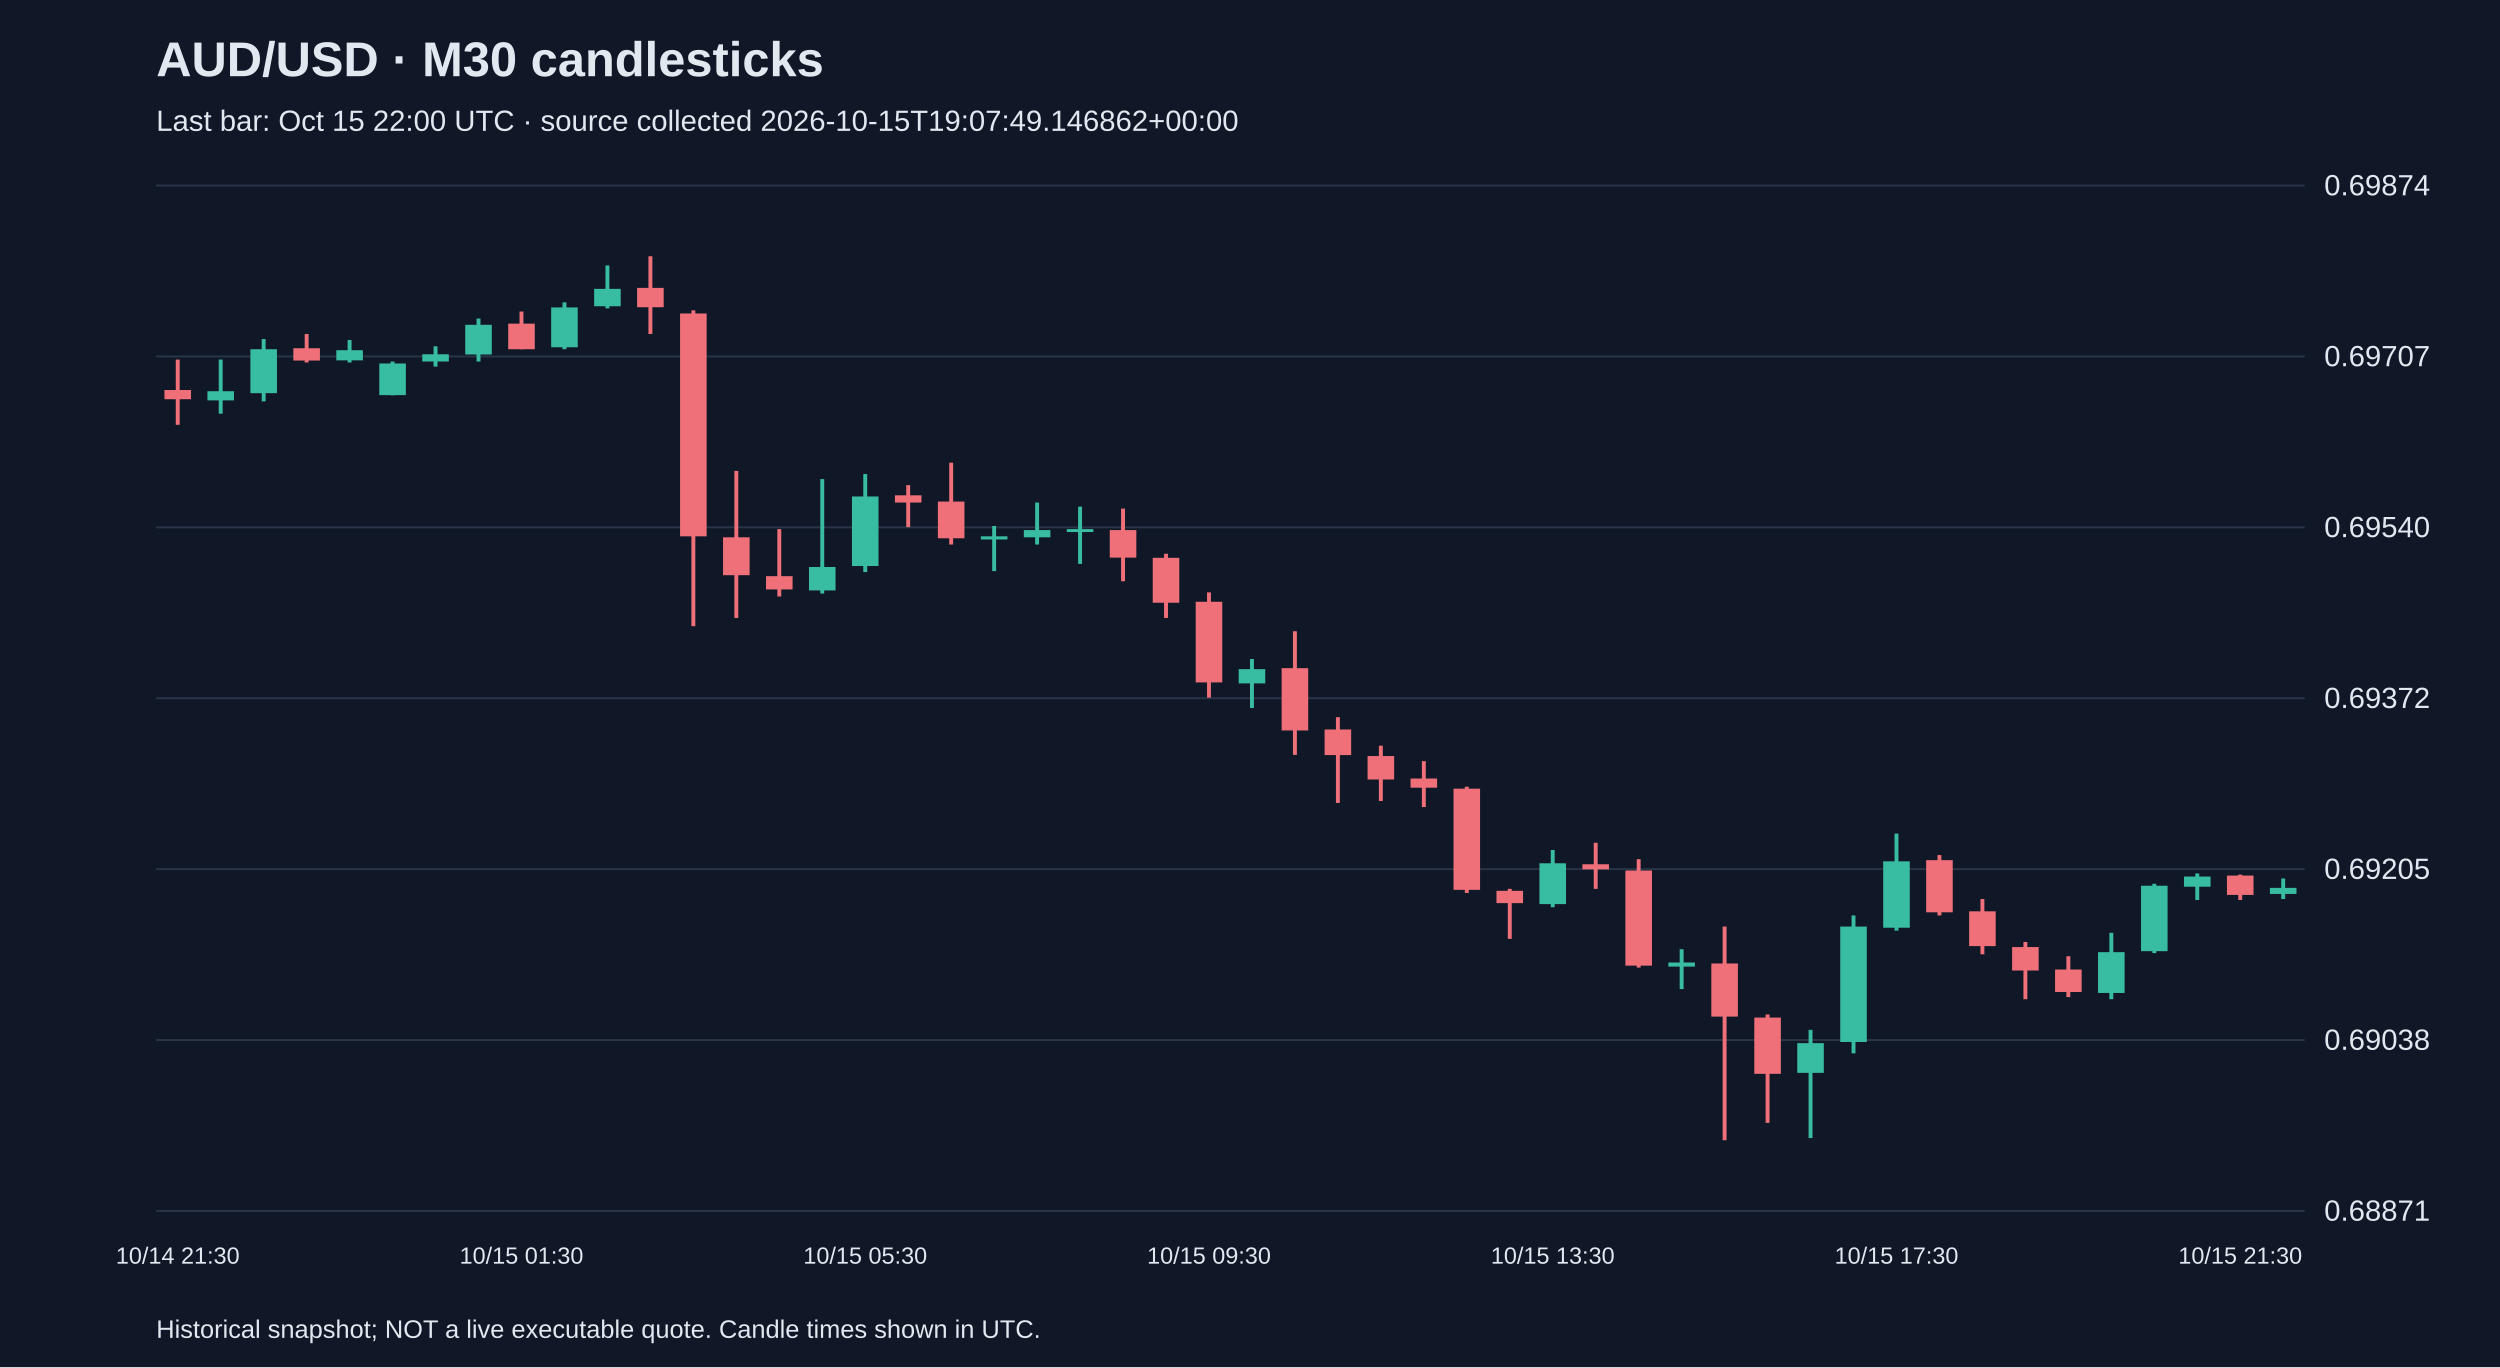
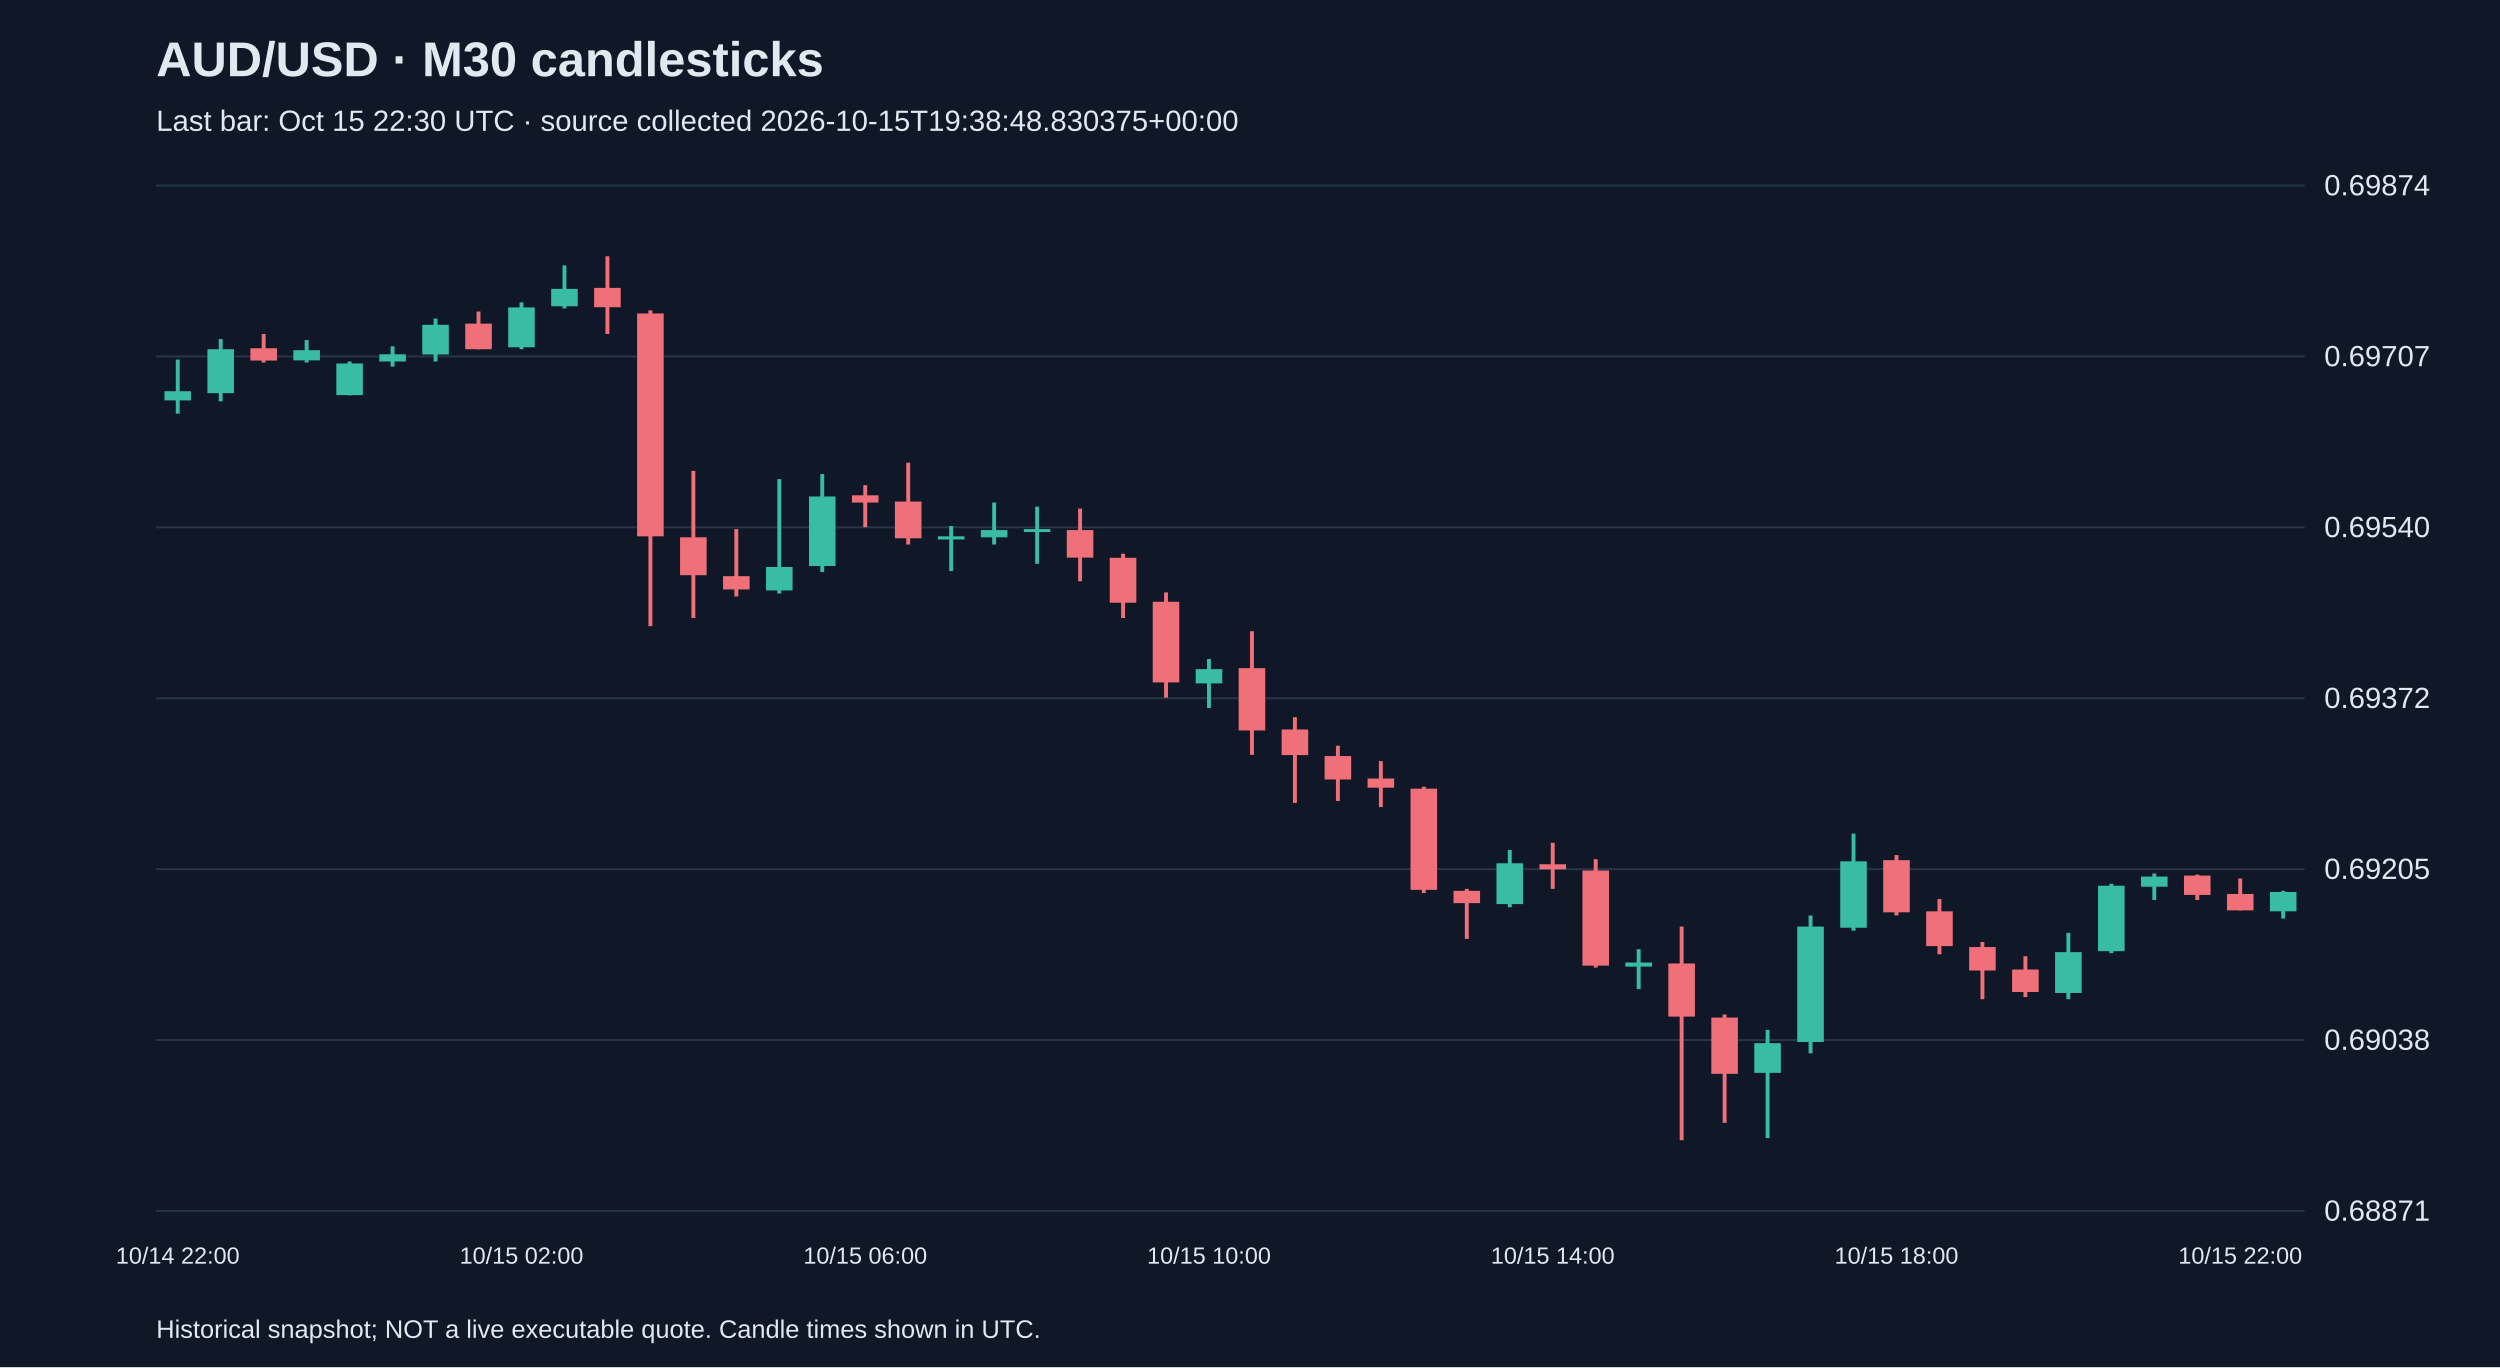
<svg xmlns="http://www.w3.org/2000/svg" viewBox="0 0 1280 700">
  <rect width="100%" height="100%" fill="#101827" />
  <style>text{font-family:Arial,sans-serif;fill:#e2e8f0}</style>
  <text x="80" y="39" font-size="25" font-weight="bold">AUD/USD · M30 candlesticks</text>
-   <text x="80" y="67" font-size="15" fill="#a6b1c5">Last bar: Oct 15 22:00 UTC · source collected 2026-10-15T19:07:49.146862+00:00</text>
+   <text x="80" y="67" font-size="15" fill="#a6b1c5">Last bar: Oct 15 22:30 UTC · source collected 2026-10-15T19:38:48.830375+00:00</text>
  <line x1="80" y1="620.0" x2="1180" y2="620.0" stroke="#283548" />
  <text x="1190" y="625.0" font-size="15">0.68871</text>
  <line x1="80" y1="532.5" x2="1180" y2="532.5" stroke="#283548" />
  <text x="1190" y="537.5" font-size="15">0.69038</text>
  <line x1="80" y1="445.0" x2="1180" y2="445.0" stroke="#283548" />
  <text x="1190" y="450.0" font-size="15">0.69205</text>
  <line x1="80" y1="357.5" x2="1180" y2="357.5" stroke="#283548" />
  <text x="1190" y="362.5" font-size="15">0.69372</text>
  <line x1="80" y1="270.0" x2="1180" y2="270.0" stroke="#283548" />
  <text x="1190" y="275.0" font-size="15">0.69540</text>
  <line x1="80" y1="182.5" x2="1180" y2="182.5" stroke="#283548" />
  <text x="1190" y="187.5" font-size="15">0.69707</text>
  <line x1="80" y1="95.0" x2="1180" y2="95.0" stroke="#283548" />
  <text x="1190" y="100.0" font-size="15">0.69874</text>
-   <line x1="91.0" y1="184.1" x2="91.0" y2="217.5" stroke="#f07079" stroke-width="2" />
-   <rect x="84.2" y="199.7" width="13.6" height="4.7" fill="#f07079" />
-   <text x="91.0" y="647" text-anchor="middle" font-size="12">10/14 21:30</text>
-   <line x1="113.0" y1="184.1" x2="113.0" y2="211.8" stroke="#38bca2" stroke-width="2" />
-   <rect x="106.2" y="200.3" width="13.6" height="4.7" fill="#38bca2" />
-   <line x1="135.0" y1="173.6" x2="135.0" y2="205.5" stroke="#38bca2" stroke-width="2" />
-   <rect x="128.2" y="178.8" width="13.6" height="22.5" fill="#38bca2" />
-   <line x1="157.0" y1="171.0" x2="157.0" y2="185.6" stroke="#f07079" stroke-width="2" />
-   <rect x="150.2" y="178.3" width="13.6" height="6.3" fill="#f07079" />
-   <line x1="179.0" y1="174.1" x2="179.0" y2="185.6" stroke="#38bca2" stroke-width="2" />
-   <rect x="172.2" y="179.3" width="13.6" height="5.2" fill="#38bca2" />
-   <line x1="201.0" y1="185.1" x2="201.0" y2="202.4" stroke="#38bca2" stroke-width="2" />
-   <rect x="194.2" y="186.1" width="13.6" height="16.2" fill="#38bca2" />
-   <line x1="223.0" y1="177.3" x2="223.0" y2="187.7" stroke="#38bca2" stroke-width="2" />
-   <rect x="216.2" y="181.4" width="13.6" height="3.7" fill="#38bca2" />
-   <line x1="245.0" y1="163.1" x2="245.0" y2="185.1" stroke="#38bca2" stroke-width="2" />
-   <rect x="238.2" y="166.3" width="13.6" height="15.2" fill="#38bca2" />
-   <line x1="267.0" y1="159.5" x2="267.0" y2="178.8" stroke="#f07079" stroke-width="2" />
-   <rect x="260.2" y="165.7" width="13.6" height="13.1" fill="#f07079" />
-   <text x="267.0" y="647" text-anchor="middle" font-size="12">10/15 01:30</text>
-   <line x1="289.0" y1="154.8" x2="289.0" y2="178.8" stroke="#38bca2" stroke-width="2" />
-   <rect x="282.2" y="157.4" width="13.6" height="20.4" fill="#38bca2" />
-   <line x1="311.0" y1="135.9" x2="311.0" y2="157.9" stroke="#38bca2" stroke-width="2" />
-   <rect x="304.2" y="147.9" width="13.6" height="8.9" fill="#38bca2" />
-   <line x1="333.0" y1="131.2" x2="333.0" y2="171.0" stroke="#f07079" stroke-width="2" />
-   <rect x="326.2" y="147.4" width="13.6" height="9.9" fill="#f07079" />
-   <line x1="355.0" y1="158.9" x2="355.0" y2="320.6" stroke="#f07079" stroke-width="2" />
-   <rect x="348.2" y="160.5" width="13.6" height="114.1" fill="#f07079" />
-   <line x1="377.0" y1="241.1" x2="377.0" y2="316.4" stroke="#f07079" stroke-width="2" />
-   <rect x="370.2" y="275.1" width="13.6" height="19.4" fill="#f07079" />
-   <line x1="399.0" y1="270.9" x2="399.0" y2="305.4" stroke="#f07079" stroke-width="2" />
-   <rect x="392.2" y="295.0" width="13.6" height="6.8" fill="#f07079" />
-   <line x1="421.0" y1="245.3" x2="421.0" y2="303.9" stroke="#38bca2" stroke-width="2" />
-   <rect x="414.2" y="290.3" width="13.6" height="12.0" fill="#38bca2" />
-   <line x1="443.0" y1="242.7" x2="443.0" y2="292.9" stroke="#38bca2" stroke-width="2" />
-   <rect x="436.2" y="254.2" width="13.6" height="35.6" fill="#38bca2" />
-   <text x="443.0" y="647" text-anchor="middle" font-size="12">10/15 05:30</text>
-   <line x1="465.0" y1="248.4" x2="465.0" y2="269.9" stroke="#f07079" stroke-width="2" />
-   <rect x="458.2" y="253.6" width="13.6" height="3.7" fill="#f07079" />
-   <line x1="487.0" y1="236.9" x2="487.0" y2="278.8" stroke="#f07079" stroke-width="2" />
-   <rect x="480.2" y="256.8" width="13.6" height="18.8" fill="#f07079" />
-   <line x1="509.0" y1="269.3" x2="509.0" y2="292.4" stroke="#38bca2" stroke-width="2" />
-   <rect x="502.2" y="274.6" width="13.6" height="1.6" fill="#38bca2" />
-   <line x1="531.0" y1="257.3" x2="531.0" y2="278.8" stroke="#38bca2" stroke-width="2" />
-   <rect x="524.2" y="271.4" width="13.6" height="3.7" fill="#38bca2" />
-   <line x1="553.0" y1="259.4" x2="553.0" y2="288.7" stroke="#38bca2" stroke-width="2" />
-   <rect x="546.2" y="270.9" width="13.6" height="1.5" fill="#38bca2" />
-   <line x1="575.0" y1="260.4" x2="575.0" y2="297.6" stroke="#f07079" stroke-width="2" />
-   <rect x="568.2" y="271.4" width="13.6" height="14.1" fill="#f07079" />
-   <line x1="597.0" y1="283.5" x2="597.0" y2="316.4" stroke="#f07079" stroke-width="2" />
-   <rect x="590.2" y="285.6" width="13.6" height="23.0" fill="#f07079" />
-   <line x1="619.0" y1="303.3" x2="619.0" y2="357.2" stroke="#f07079" stroke-width="2" />
-   <rect x="612.2" y="308.1" width="13.6" height="41.3" fill="#f07079" />
-   <text x="619.0" y="647" text-anchor="middle" font-size="12">10/15 09:30</text>
-   <line x1="641.0" y1="337.4" x2="641.0" y2="362.5" stroke="#38bca2" stroke-width="2" />
-   <rect x="634.2" y="342.6" width="13.6" height="7.3" fill="#38bca2" />
-   <line x1="663.0" y1="323.2" x2="663.0" y2="386.5" stroke="#f07079" stroke-width="2" />
-   <rect x="656.2" y="342.1" width="13.6" height="31.9" fill="#f07079" />
-   <line x1="685.0" y1="367.2" x2="685.0" y2="411.1" stroke="#f07079" stroke-width="2" />
-   <rect x="678.2" y="373.5" width="13.6" height="13.1" fill="#f07079" />
-   <line x1="707.0" y1="381.8" x2="707.0" y2="410.1" stroke="#f07079" stroke-width="2" />
-   <rect x="700.2" y="387.1" width="13.6" height="12.0" fill="#f07079" />
-   <line x1="729.0" y1="389.7" x2="729.0" y2="413.2" stroke="#f07079" stroke-width="2" />
-   <rect x="722.2" y="398.6" width="13.6" height="4.7" fill="#f07079" />
-   <line x1="751.0" y1="402.8" x2="751.0" y2="457.2" stroke="#f07079" stroke-width="2" />
-   <rect x="744.2" y="403.8" width="13.6" height="51.8" fill="#f07079" />
-   <line x1="773.0" y1="455.1" x2="773.0" y2="480.7" stroke="#f07079" stroke-width="2" />
-   <rect x="766.2" y="456.1" width="13.6" height="6.3" fill="#f07079" />
-   <line x1="795.0" y1="435.2" x2="795.0" y2="464.5" stroke="#38bca2" stroke-width="2" />
-   <rect x="788.2" y="442.0" width="13.6" height="20.9" fill="#38bca2" />
-   <text x="795.0" y="647" text-anchor="middle" font-size="12">10/15 13:30</text>
-   <line x1="817.0" y1="431.5" x2="817.0" y2="455.1" stroke="#f07079" stroke-width="2" />
-   <rect x="810.2" y="442.5" width="13.6" height="2.6" fill="#f07079" />
-   <line x1="839.0" y1="439.9" x2="839.0" y2="495.4" stroke="#f07079" stroke-width="2" />
-   <rect x="832.2" y="445.7" width="13.6" height="48.7" fill="#f07079" />
-   <line x1="861.0" y1="486.0" x2="861.0" y2="506.4" stroke="#38bca2" stroke-width="2" />
-   <rect x="854.2" y="492.8" width="13.6" height="2.1" fill="#38bca2" />
-   <line x1="883.0" y1="474.4" x2="883.0" y2="583.8" stroke="#f07079" stroke-width="2" />
-   <rect x="876.2" y="493.3" width="13.6" height="27.2" fill="#f07079" />
-   <line x1="905.0" y1="519.4" x2="905.0" y2="574.9" stroke="#f07079" stroke-width="2" />
-   <rect x="898.2" y="521.0" width="13.6" height="28.8" fill="#f07079" />
-   <line x1="927.0" y1="527.3" x2="927.0" y2="582.7" stroke="#38bca2" stroke-width="2" />
-   <rect x="920.2" y="534.1" width="13.6" height="15.2" fill="#38bca2" />
-   <line x1="949.0" y1="468.7" x2="949.0" y2="539.3" stroke="#38bca2" stroke-width="2" />
-   <rect x="942.2" y="474.4" width="13.6" height="59.1" fill="#38bca2" />
-   <line x1="971.0" y1="426.8" x2="971.0" y2="476.5" stroke="#38bca2" stroke-width="2" />
-   <rect x="964.2" y="441.0" width="13.6" height="34.0" fill="#38bca2" />
-   <text x="971.0" y="647" text-anchor="middle" font-size="12">10/15 17:30</text>
-   <line x1="993.0" y1="437.8" x2="993.0" y2="468.7" stroke="#f07079" stroke-width="2" />
-   <rect x="986.2" y="440.4" width="13.6" height="26.7" fill="#f07079" />
-   <line x1="1015.0" y1="460.3" x2="1015.0" y2="488.6" stroke="#f07079" stroke-width="2" />
-   <rect x="1008.2" y="466.6" width="13.6" height="17.8" fill="#f07079" />
-   <line x1="1037.0" y1="482.3" x2="1037.0" y2="511.6" stroke="#f07079" stroke-width="2" />
-   <rect x="1030.2" y="484.9" width="13.6" height="12.0" fill="#f07079" />
-   <line x1="1059.0" y1="489.6" x2="1059.0" y2="510.5" stroke="#f07079" stroke-width="2" />
-   <rect x="1052.2" y="496.4" width="13.6" height="11.5" fill="#f07079" />
-   <line x1="1081.0" y1="477.6" x2="1081.0" y2="511.6" stroke="#38bca2" stroke-width="2" />
-   <rect x="1074.2" y="487.5" width="13.6" height="20.9" fill="#38bca2" />
-   <line x1="1103.0" y1="452.5" x2="1103.0" y2="488.0" stroke="#38bca2" stroke-width="2" />
-   <rect x="1096.2" y="453.5" width="13.6" height="33.5" fill="#38bca2" />
-   <line x1="1125.0" y1="447.2" x2="1125.0" y2="460.8" stroke="#38bca2" stroke-width="2" />
-   <rect x="1118.2" y="448.8" width="13.6" height="5.2" fill="#38bca2" />
-   <line x1="1147.0" y1="447.8" x2="1147.0" y2="460.8" stroke="#f07079" stroke-width="2" />
-   <rect x="1140.2" y="448.3" width="13.6" height="9.9" fill="#f07079" />
-   <text x="1147.0" y="647" text-anchor="middle" font-size="12">10/15 21:30</text>
-   <line x1="1169.0" y1="449.8" x2="1169.0" y2="460.3" stroke="#38bca2" stroke-width="2" />
-   <rect x="1162.2" y="454.6" width="13.6" height="3.1" fill="#38bca2" />
+   <line x1="91.0" y1="184.1" x2="91.0" y2="211.8" stroke="#38bca2" stroke-width="2" />
+   <rect x="84.2" y="200.3" width="13.6" height="4.7" fill="#38bca2" />
+   <text x="91.0" y="647" text-anchor="middle" font-size="12">10/14 22:00</text>
+   <line x1="113.0" y1="173.6" x2="113.0" y2="205.5" stroke="#38bca2" stroke-width="2" />
+   <rect x="106.2" y="178.8" width="13.6" height="22.5" fill="#38bca2" />
+   <line x1="135.0" y1="171.0" x2="135.0" y2="185.6" stroke="#f07079" stroke-width="2" />
+   <rect x="128.2" y="178.3" width="13.6" height="6.3" fill="#f07079" />
+   <line x1="157.0" y1="174.1" x2="157.0" y2="185.6" stroke="#38bca2" stroke-width="2" />
+   <rect x="150.2" y="179.3" width="13.6" height="5.2" fill="#38bca2" />
+   <line x1="179.0" y1="185.1" x2="179.0" y2="202.4" stroke="#38bca2" stroke-width="2" />
+   <rect x="172.2" y="186.1" width="13.6" height="16.2" fill="#38bca2" />
+   <line x1="201.0" y1="177.3" x2="201.0" y2="187.7" stroke="#38bca2" stroke-width="2" />
+   <rect x="194.2" y="181.4" width="13.6" height="3.7" fill="#38bca2" />
+   <line x1="223.0" y1="163.1" x2="223.0" y2="185.1" stroke="#38bca2" stroke-width="2" />
+   <rect x="216.2" y="166.3" width="13.6" height="15.2" fill="#38bca2" />
+   <line x1="245.0" y1="159.5" x2="245.0" y2="178.8" stroke="#f07079" stroke-width="2" />
+   <rect x="238.2" y="165.7" width="13.6" height="13.1" fill="#f07079" />
+   <line x1="267.0" y1="154.8" x2="267.0" y2="178.8" stroke="#38bca2" stroke-width="2" />
+   <rect x="260.2" y="157.4" width="13.6" height="20.4" fill="#38bca2" />
+   <text x="267.0" y="647" text-anchor="middle" font-size="12">10/15 02:00</text>
+   <line x1="289.0" y1="135.9" x2="289.0" y2="157.9" stroke="#38bca2" stroke-width="2" />
+   <rect x="282.2" y="147.9" width="13.6" height="8.9" fill="#38bca2" />
+   <line x1="311.0" y1="131.2" x2="311.0" y2="171.0" stroke="#f07079" stroke-width="2" />
+   <rect x="304.2" y="147.4" width="13.6" height="9.9" fill="#f07079" />
+   <line x1="333.0" y1="158.9" x2="333.0" y2="320.6" stroke="#f07079" stroke-width="2" />
+   <rect x="326.2" y="160.5" width="13.6" height="114.1" fill="#f07079" />
+   <line x1="355.0" y1="241.1" x2="355.0" y2="316.4" stroke="#f07079" stroke-width="2" />
+   <rect x="348.2" y="275.1" width="13.6" height="19.4" fill="#f07079" />
+   <line x1="377.0" y1="270.9" x2="377.0" y2="305.4" stroke="#f07079" stroke-width="2" />
+   <rect x="370.2" y="295.0" width="13.6" height="6.8" fill="#f07079" />
+   <line x1="399.0" y1="245.3" x2="399.0" y2="303.9" stroke="#38bca2" stroke-width="2" />
+   <rect x="392.2" y="290.3" width="13.6" height="12.0" fill="#38bca2" />
+   <line x1="421.0" y1="242.7" x2="421.0" y2="292.9" stroke="#38bca2" stroke-width="2" />
+   <rect x="414.2" y="254.2" width="13.6" height="35.6" fill="#38bca2" />
+   <line x1="443.0" y1="248.4" x2="443.0" y2="269.9" stroke="#f07079" stroke-width="2" />
+   <rect x="436.2" y="253.6" width="13.6" height="3.7" fill="#f07079" />
+   <text x="443.0" y="647" text-anchor="middle" font-size="12">10/15 06:00</text>
+   <line x1="465.0" y1="236.9" x2="465.0" y2="278.8" stroke="#f07079" stroke-width="2" />
+   <rect x="458.2" y="256.8" width="13.6" height="18.8" fill="#f07079" />
+   <line x1="487.0" y1="269.3" x2="487.0" y2="292.4" stroke="#38bca2" stroke-width="2" />
+   <rect x="480.2" y="274.6" width="13.6" height="1.6" fill="#38bca2" />
+   <line x1="509.0" y1="257.3" x2="509.0" y2="278.8" stroke="#38bca2" stroke-width="2" />
+   <rect x="502.2" y="271.4" width="13.6" height="3.7" fill="#38bca2" />
+   <line x1="531.0" y1="259.4" x2="531.0" y2="288.7" stroke="#38bca2" stroke-width="2" />
+   <rect x="524.2" y="270.9" width="13.6" height="1.5" fill="#38bca2" />
+   <line x1="553.0" y1="260.4" x2="553.0" y2="297.6" stroke="#f07079" stroke-width="2" />
+   <rect x="546.2" y="271.4" width="13.6" height="14.1" fill="#f07079" />
+   <line x1="575.0" y1="283.5" x2="575.0" y2="316.4" stroke="#f07079" stroke-width="2" />
+   <rect x="568.2" y="285.6" width="13.6" height="23.0" fill="#f07079" />
+   <line x1="597.0" y1="303.3" x2="597.0" y2="357.2" stroke="#f07079" stroke-width="2" />
+   <rect x="590.2" y="308.1" width="13.6" height="41.3" fill="#f07079" />
+   <line x1="619.0" y1="337.4" x2="619.0" y2="362.5" stroke="#38bca2" stroke-width="2" />
+   <rect x="612.2" y="342.6" width="13.6" height="7.3" fill="#38bca2" />
+   <text x="619.0" y="647" text-anchor="middle" font-size="12">10/15 10:00</text>
+   <line x1="641.0" y1="323.2" x2="641.0" y2="386.5" stroke="#f07079" stroke-width="2" />
+   <rect x="634.2" y="342.1" width="13.6" height="31.9" fill="#f07079" />
+   <line x1="663.0" y1="367.2" x2="663.0" y2="411.1" stroke="#f07079" stroke-width="2" />
+   <rect x="656.2" y="373.5" width="13.6" height="13.1" fill="#f07079" />
+   <line x1="685.0" y1="381.8" x2="685.0" y2="410.1" stroke="#f07079" stroke-width="2" />
+   <rect x="678.2" y="387.1" width="13.6" height="12.0" fill="#f07079" />
+   <line x1="707.0" y1="389.7" x2="707.0" y2="413.2" stroke="#f07079" stroke-width="2" />
+   <rect x="700.2" y="398.6" width="13.6" height="4.7" fill="#f07079" />
+   <line x1="729.0" y1="402.8" x2="729.0" y2="457.2" stroke="#f07079" stroke-width="2" />
+   <rect x="722.2" y="403.8" width="13.6" height="51.8" fill="#f07079" />
+   <line x1="751.0" y1="455.1" x2="751.0" y2="480.7" stroke="#f07079" stroke-width="2" />
+   <rect x="744.2" y="456.1" width="13.6" height="6.3" fill="#f07079" />
+   <line x1="773.0" y1="435.2" x2="773.0" y2="464.5" stroke="#38bca2" stroke-width="2" />
+   <rect x="766.2" y="442.0" width="13.6" height="20.9" fill="#38bca2" />
+   <line x1="795.0" y1="431.5" x2="795.0" y2="455.1" stroke="#f07079" stroke-width="2" />
+   <rect x="788.2" y="442.5" width="13.6" height="2.6" fill="#f07079" />
+   <text x="795.0" y="647" text-anchor="middle" font-size="12">10/15 14:00</text>
+   <line x1="817.0" y1="439.9" x2="817.0" y2="495.4" stroke="#f07079" stroke-width="2" />
+   <rect x="810.2" y="445.7" width="13.6" height="48.7" fill="#f07079" />
+   <line x1="839.0" y1="486.0" x2="839.0" y2="506.4" stroke="#38bca2" stroke-width="2" />
+   <rect x="832.2" y="492.8" width="13.6" height="2.1" fill="#38bca2" />
+   <line x1="861.0" y1="474.4" x2="861.0" y2="583.8" stroke="#f07079" stroke-width="2" />
+   <rect x="854.2" y="493.3" width="13.6" height="27.2" fill="#f07079" />
+   <line x1="883.0" y1="519.4" x2="883.0" y2="574.9" stroke="#f07079" stroke-width="2" />
+   <rect x="876.2" y="521.0" width="13.6" height="28.8" fill="#f07079" />
+   <line x1="905.0" y1="527.3" x2="905.0" y2="582.7" stroke="#38bca2" stroke-width="2" />
+   <rect x="898.2" y="534.1" width="13.6" height="15.2" fill="#38bca2" />
+   <line x1="927.0" y1="468.7" x2="927.0" y2="539.3" stroke="#38bca2" stroke-width="2" />
+   <rect x="920.2" y="474.4" width="13.6" height="59.1" fill="#38bca2" />
+   <line x1="949.0" y1="426.8" x2="949.0" y2="476.5" stroke="#38bca2" stroke-width="2" />
+   <rect x="942.2" y="441.0" width="13.6" height="34.0" fill="#38bca2" />
+   <line x1="971.0" y1="437.8" x2="971.0" y2="468.7" stroke="#f07079" stroke-width="2" />
+   <rect x="964.2" y="440.4" width="13.6" height="26.7" fill="#f07079" />
+   <text x="971.0" y="647" text-anchor="middle" font-size="12">10/15 18:00</text>
+   <line x1="993.0" y1="460.3" x2="993.0" y2="488.6" stroke="#f07079" stroke-width="2" />
+   <rect x="986.2" y="466.6" width="13.6" height="17.8" fill="#f07079" />
+   <line x1="1015.0" y1="482.3" x2="1015.0" y2="511.6" stroke="#f07079" stroke-width="2" />
+   <rect x="1008.2" y="484.9" width="13.6" height="12.0" fill="#f07079" />
+   <line x1="1037.0" y1="489.6" x2="1037.0" y2="510.5" stroke="#f07079" stroke-width="2" />
+   <rect x="1030.2" y="496.4" width="13.6" height="11.5" fill="#f07079" />
+   <line x1="1059.0" y1="477.6" x2="1059.0" y2="511.6" stroke="#38bca2" stroke-width="2" />
+   <rect x="1052.2" y="487.5" width="13.6" height="20.9" fill="#38bca2" />
+   <line x1="1081.0" y1="452.5" x2="1081.0" y2="488.0" stroke="#38bca2" stroke-width="2" />
+   <rect x="1074.2" y="453.5" width="13.6" height="33.5" fill="#38bca2" />
+   <line x1="1103.0" y1="447.2" x2="1103.0" y2="460.8" stroke="#38bca2" stroke-width="2" />
+   <rect x="1096.2" y="448.8" width="13.6" height="5.2" fill="#38bca2" />
+   <line x1="1125.0" y1="447.8" x2="1125.0" y2="460.8" stroke="#f07079" stroke-width="2" />
+   <rect x="1118.2" y="448.3" width="13.6" height="9.9" fill="#f07079" />
+   <line x1="1147.0" y1="449.8" x2="1147.0" y2="466.1" stroke="#f07079" stroke-width="2" />
+   <rect x="1140.2" y="457.7" width="13.6" height="8.4" fill="#f07079" />
+   <text x="1147.0" y="647" text-anchor="middle" font-size="12">10/15 22:00</text>
+   <line x1="1169.0" y1="456.1" x2="1169.0" y2="470.3" stroke="#38bca2" stroke-width="2" />
+   <rect x="1162.2" y="456.7" width="13.6" height="9.9" fill="#38bca2" />
  <text x="80" y="685" font-size="13">Historical snapshot; NOT a live executable quote. Candle times shown in UTC.</text>
</svg>
